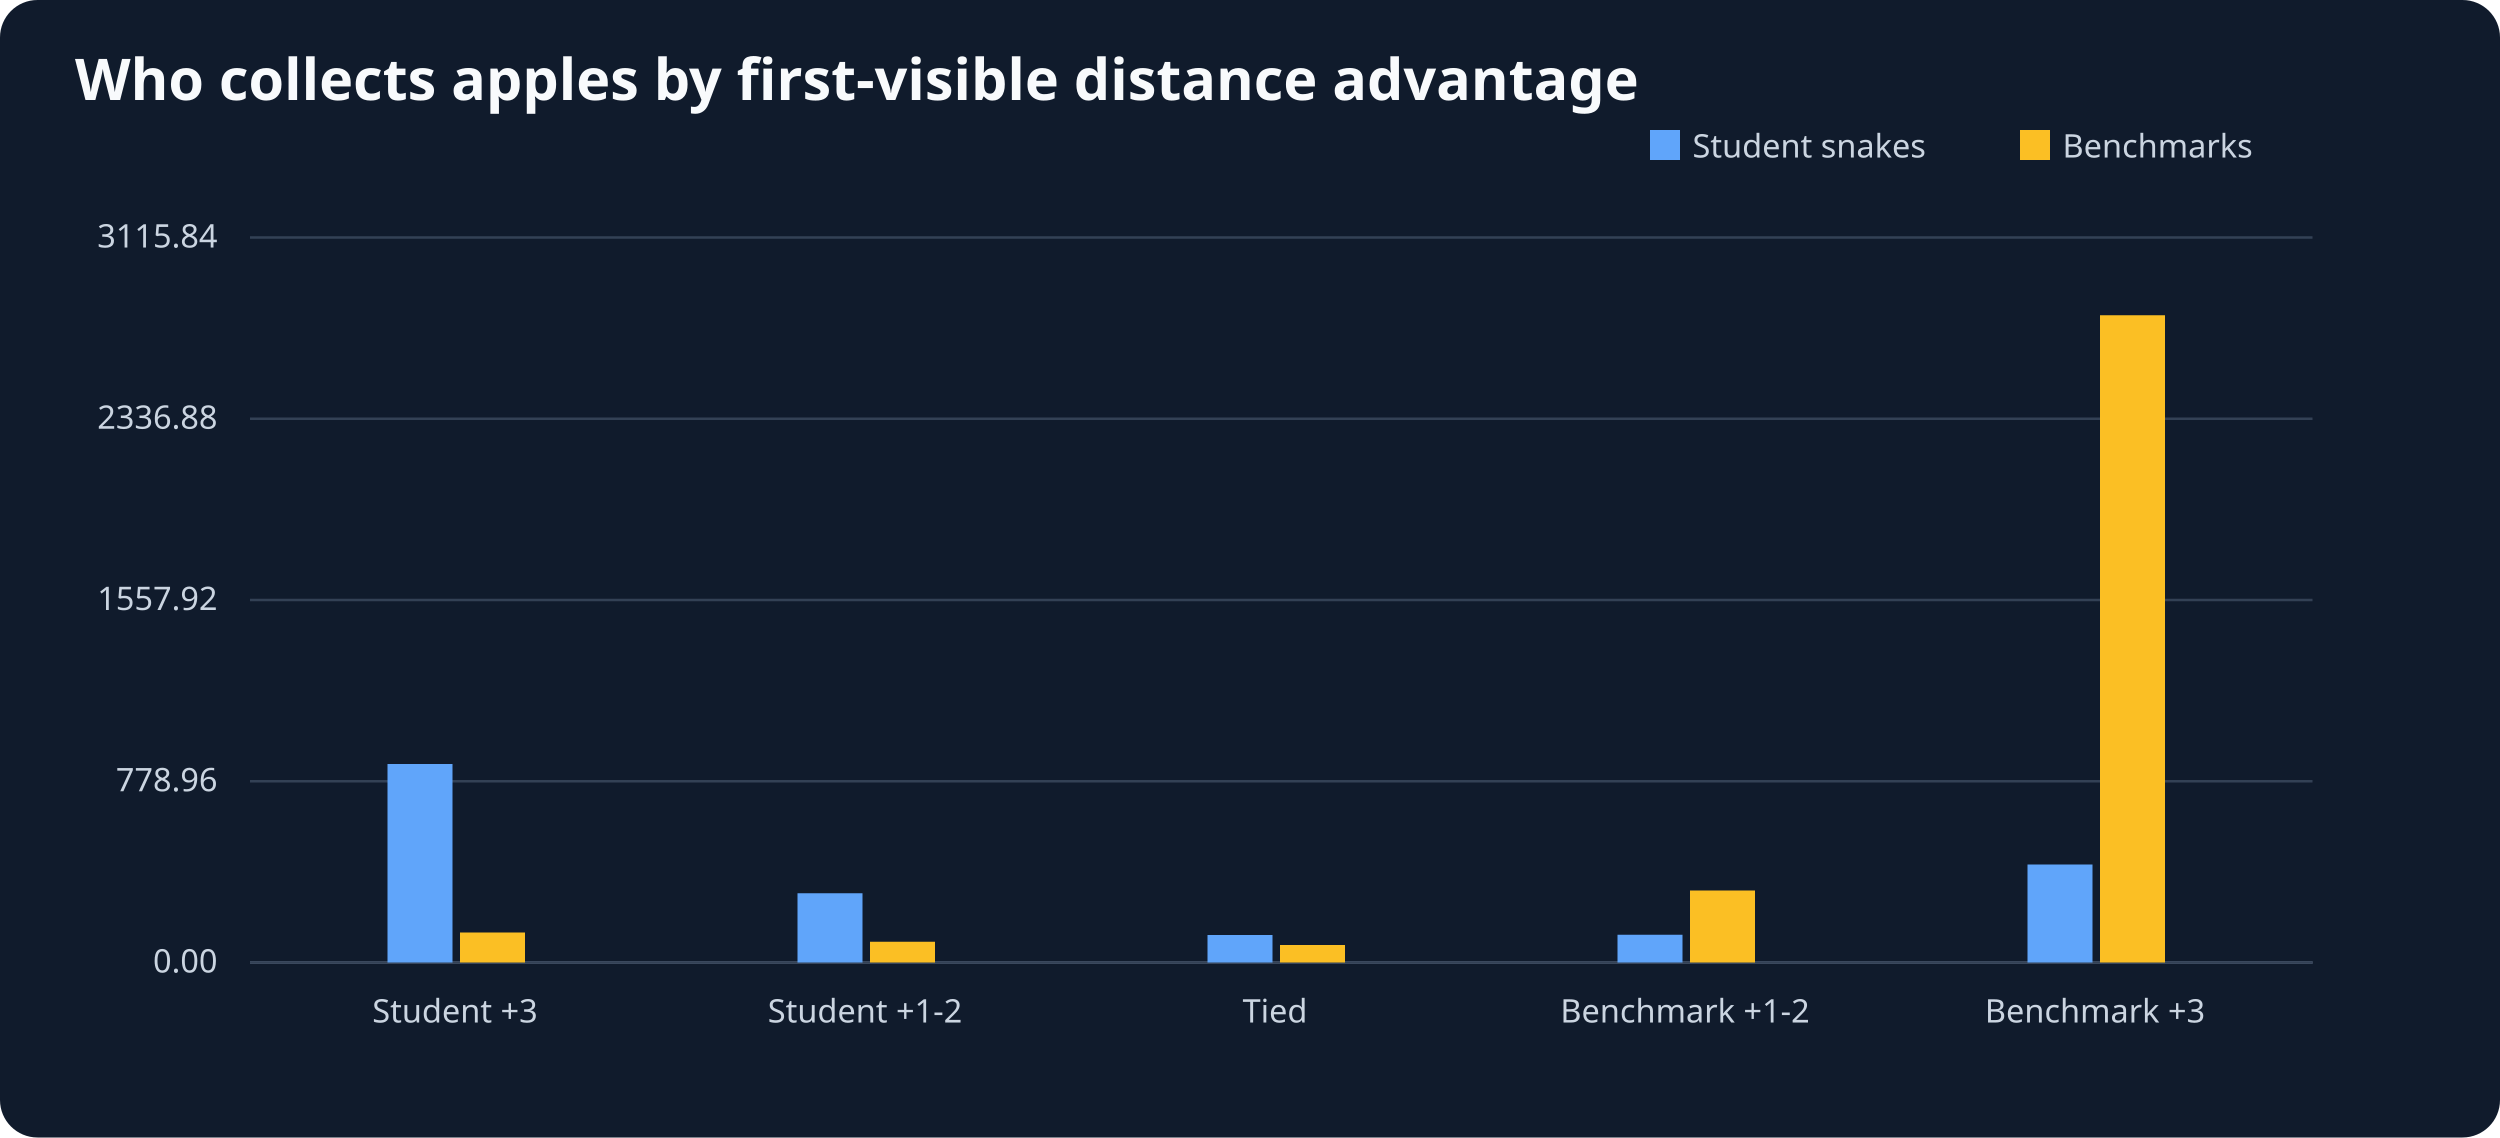
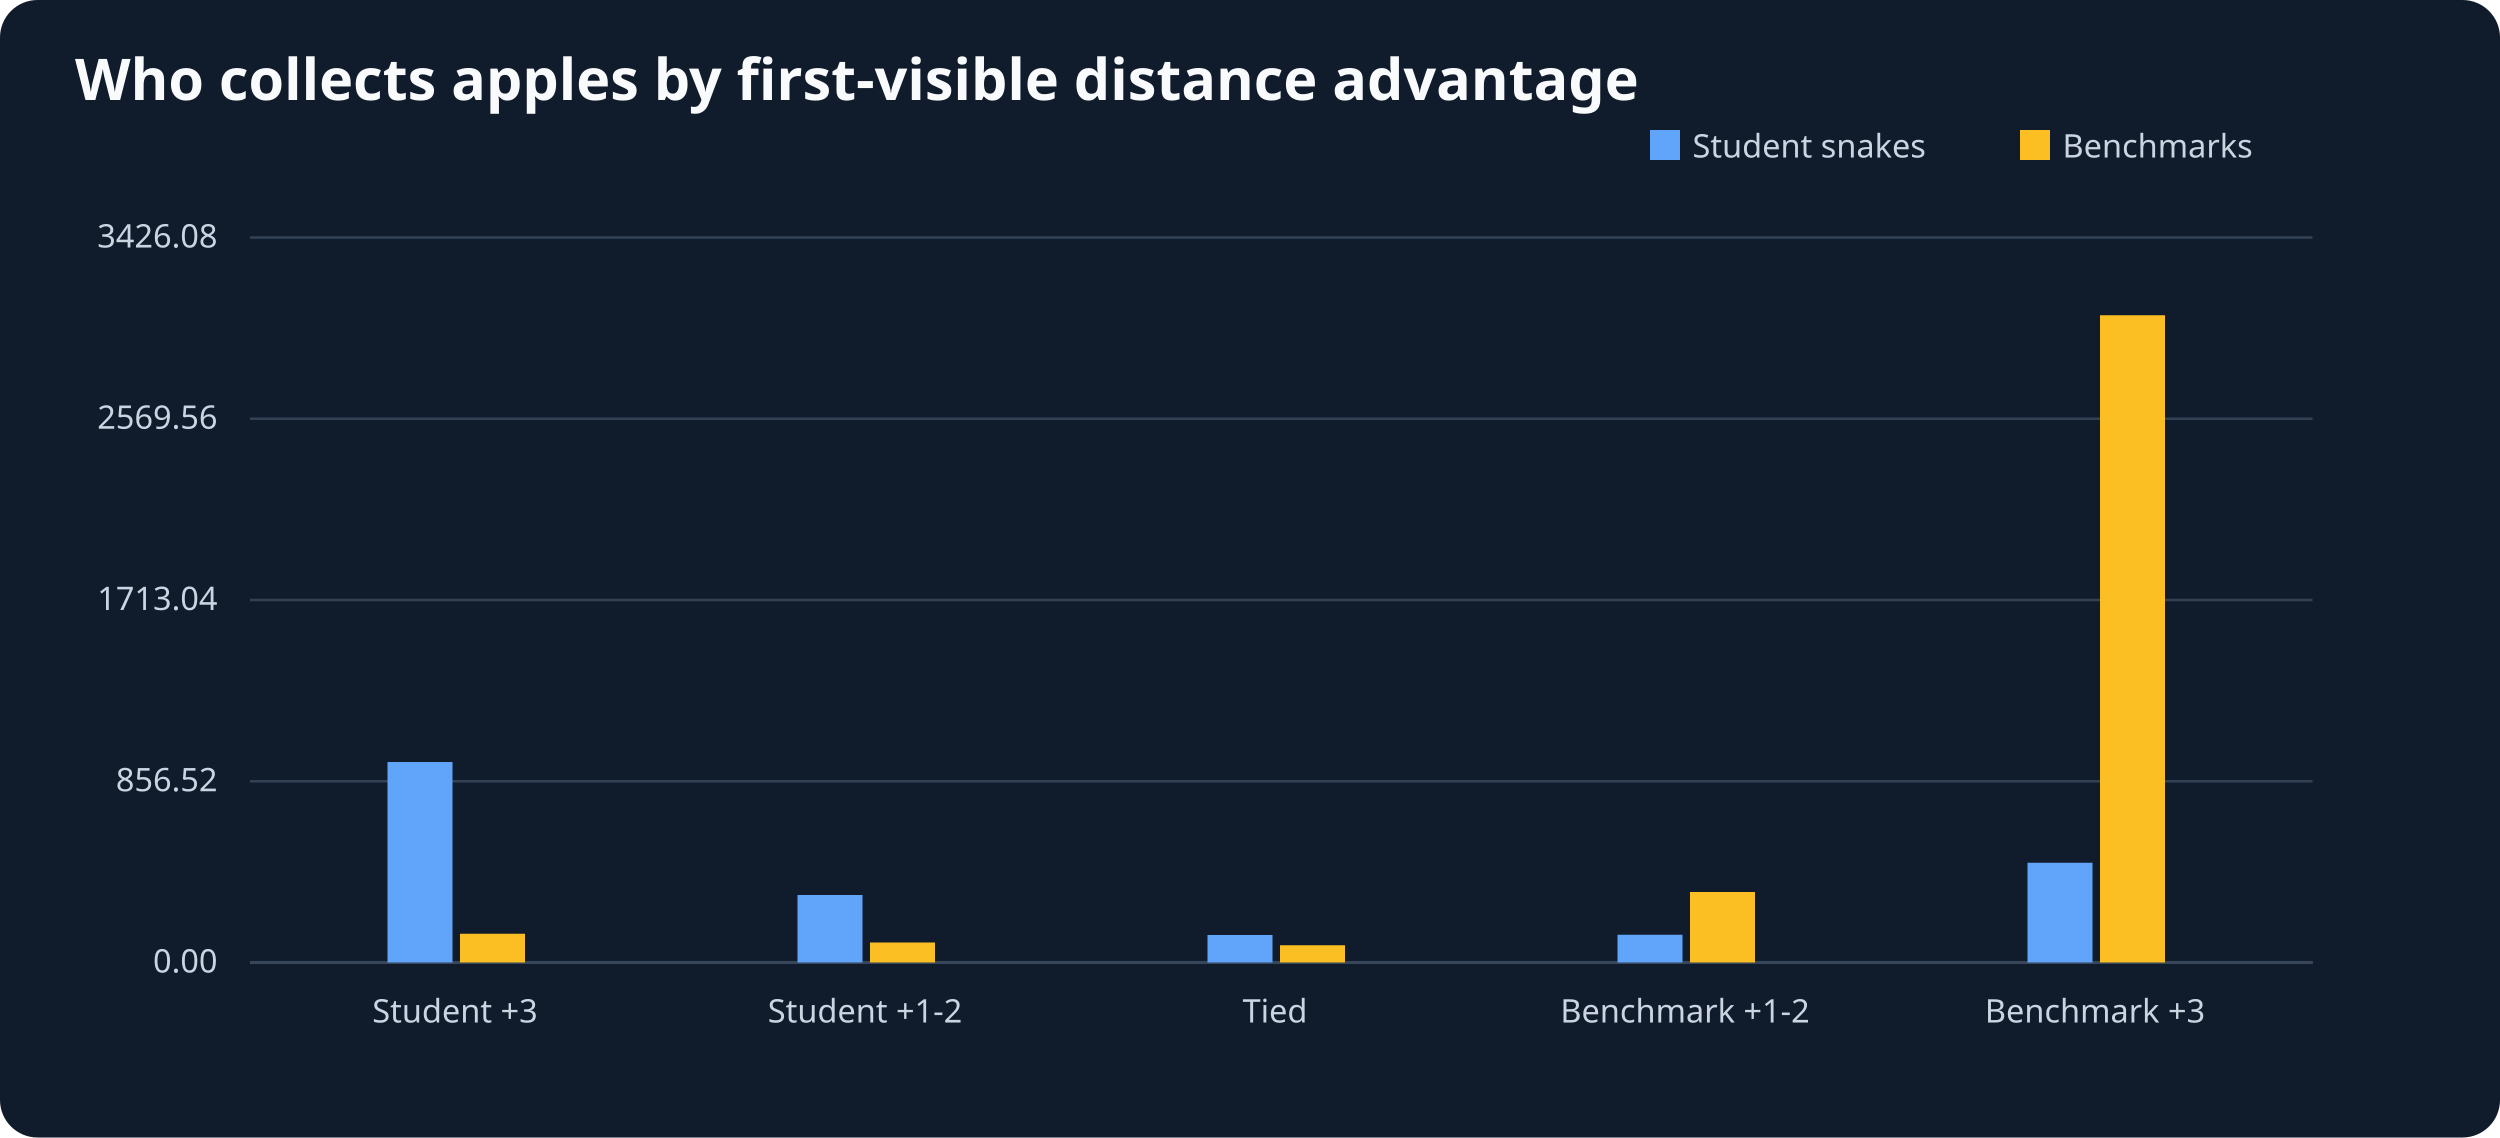
<svg xmlns="http://www.w3.org/2000/svg" viewBox="0 0 1000 455" role="img" aria-label="Who collects apples by first-visible distance advantage">
  <rect width="1000" height="455" fill="#101b2c" rx="15" />
  <text x="30" y="40" font-size="23" font-family="sans-serif" font-weight="bold" fill="#f8fafc">Who collects apples by first-visible distance advantage</text>
  <g font-size="13" font-family="sans-serif" fill="#cbd5e1">
    <line x1="100" y1="385" x2="925" y2="385" stroke="#64748b" />
    <rect x="660" y="52" width="12" height="12" fill="#60a5fa" />
    <text x="677" y="63">Student snakes</text>
    <rect x="808" y="52" width="12" height="12" fill="#fbbf24" />
    <text x="825" y="63">Benchmarks</text>
    <line x1="100" y1="385.0" x2="925" y2="385.0" stroke="#334155" />
    <text x="87" y="389.0" text-anchor="end">0.00</text>
    <line x1="100" y1="312.5" x2="925" y2="312.5" stroke="#334155" />
-     <text x="87" y="316.5" text-anchor="end">778.96</text>
+     <text x="87" y="316.5" text-anchor="end">856.52</text>
    <line x1="100" y1="240.0" x2="925" y2="240.0" stroke="#334155" />
-     <text x="87" y="244.0" text-anchor="end">1557.92</text>
+     <text x="87" y="244.0" text-anchor="end">1713.04</text>
    <line x1="100" y1="167.5" x2="925" y2="167.5" stroke="#334155" />
-     <text x="87" y="171.5" text-anchor="end">2336.88</text>
+     <text x="87" y="171.5" text-anchor="end">2569.56</text>
    <line x1="100" y1="95.0" x2="925" y2="95.0" stroke="#334155" />
-     <text x="87" y="99.0" text-anchor="end">3115.84</text>
+     <text x="87" y="99.0" text-anchor="end">3426.08</text>
    <text x="182.0" y="409" text-anchor="middle">Student +3</text>
-     <rect x="155.0" y="305.6" width="26" height="79.4" fill="#60a5fa" />
-     <rect x="184.0" y="373.0" width="26" height="12.0" fill="#fbbf24" />
+     <rect x="155.0" y="304.8" width="26" height="80.2" fill="#60a5fa" />
+     <rect x="184.0" y="373.5" width="26" height="11.5" fill="#fbbf24" />
    <text x="346.0" y="409" text-anchor="middle">Student +1-2</text>
-     <rect x="319.0" y="357.3" width="26" height="27.7" fill="#60a5fa" />
-     <rect x="348.0" y="376.7" width="26" height="8.3" fill="#fbbf24" />
+     <rect x="319.0" y="358.0" width="26" height="27.0" fill="#60a5fa" />
+     <rect x="348.0" y="377.0" width="26" height="8.0" fill="#fbbf24" />
    <text x="510.0" y="409" text-anchor="middle">Tied</text>
    <rect x="483.0" y="374.0" width="26" height="11.0" fill="#60a5fa" />
-     <rect x="512.0" y="378.0" width="26" height="7.0" fill="#fbbf24" />
+     <rect x="512.0" y="378.1" width="26" height="6.9" fill="#fbbf24" />
    <text x="674.0" y="409" text-anchor="middle">Benchmark +1-2</text>
    <rect x="647.0" y="373.9" width="26" height="11.1" fill="#60a5fa" />
-     <rect x="676.0" y="356.2" width="26" height="28.8" fill="#fbbf24" />
+     <rect x="676.0" y="356.8" width="26" height="28.2" fill="#fbbf24" />
    <text x="838.0" y="409" text-anchor="middle">Benchmark +3</text>
-     <rect x="811.0" y="345.8" width="26" height="39.2" fill="#60a5fa" />
+     <rect x="811.0" y="345.1" width="26" height="39.9" fill="#60a5fa" />
    <rect x="840.0" y="126.1" width="26" height="258.9" fill="#fbbf24" />
  </g>
</svg>
